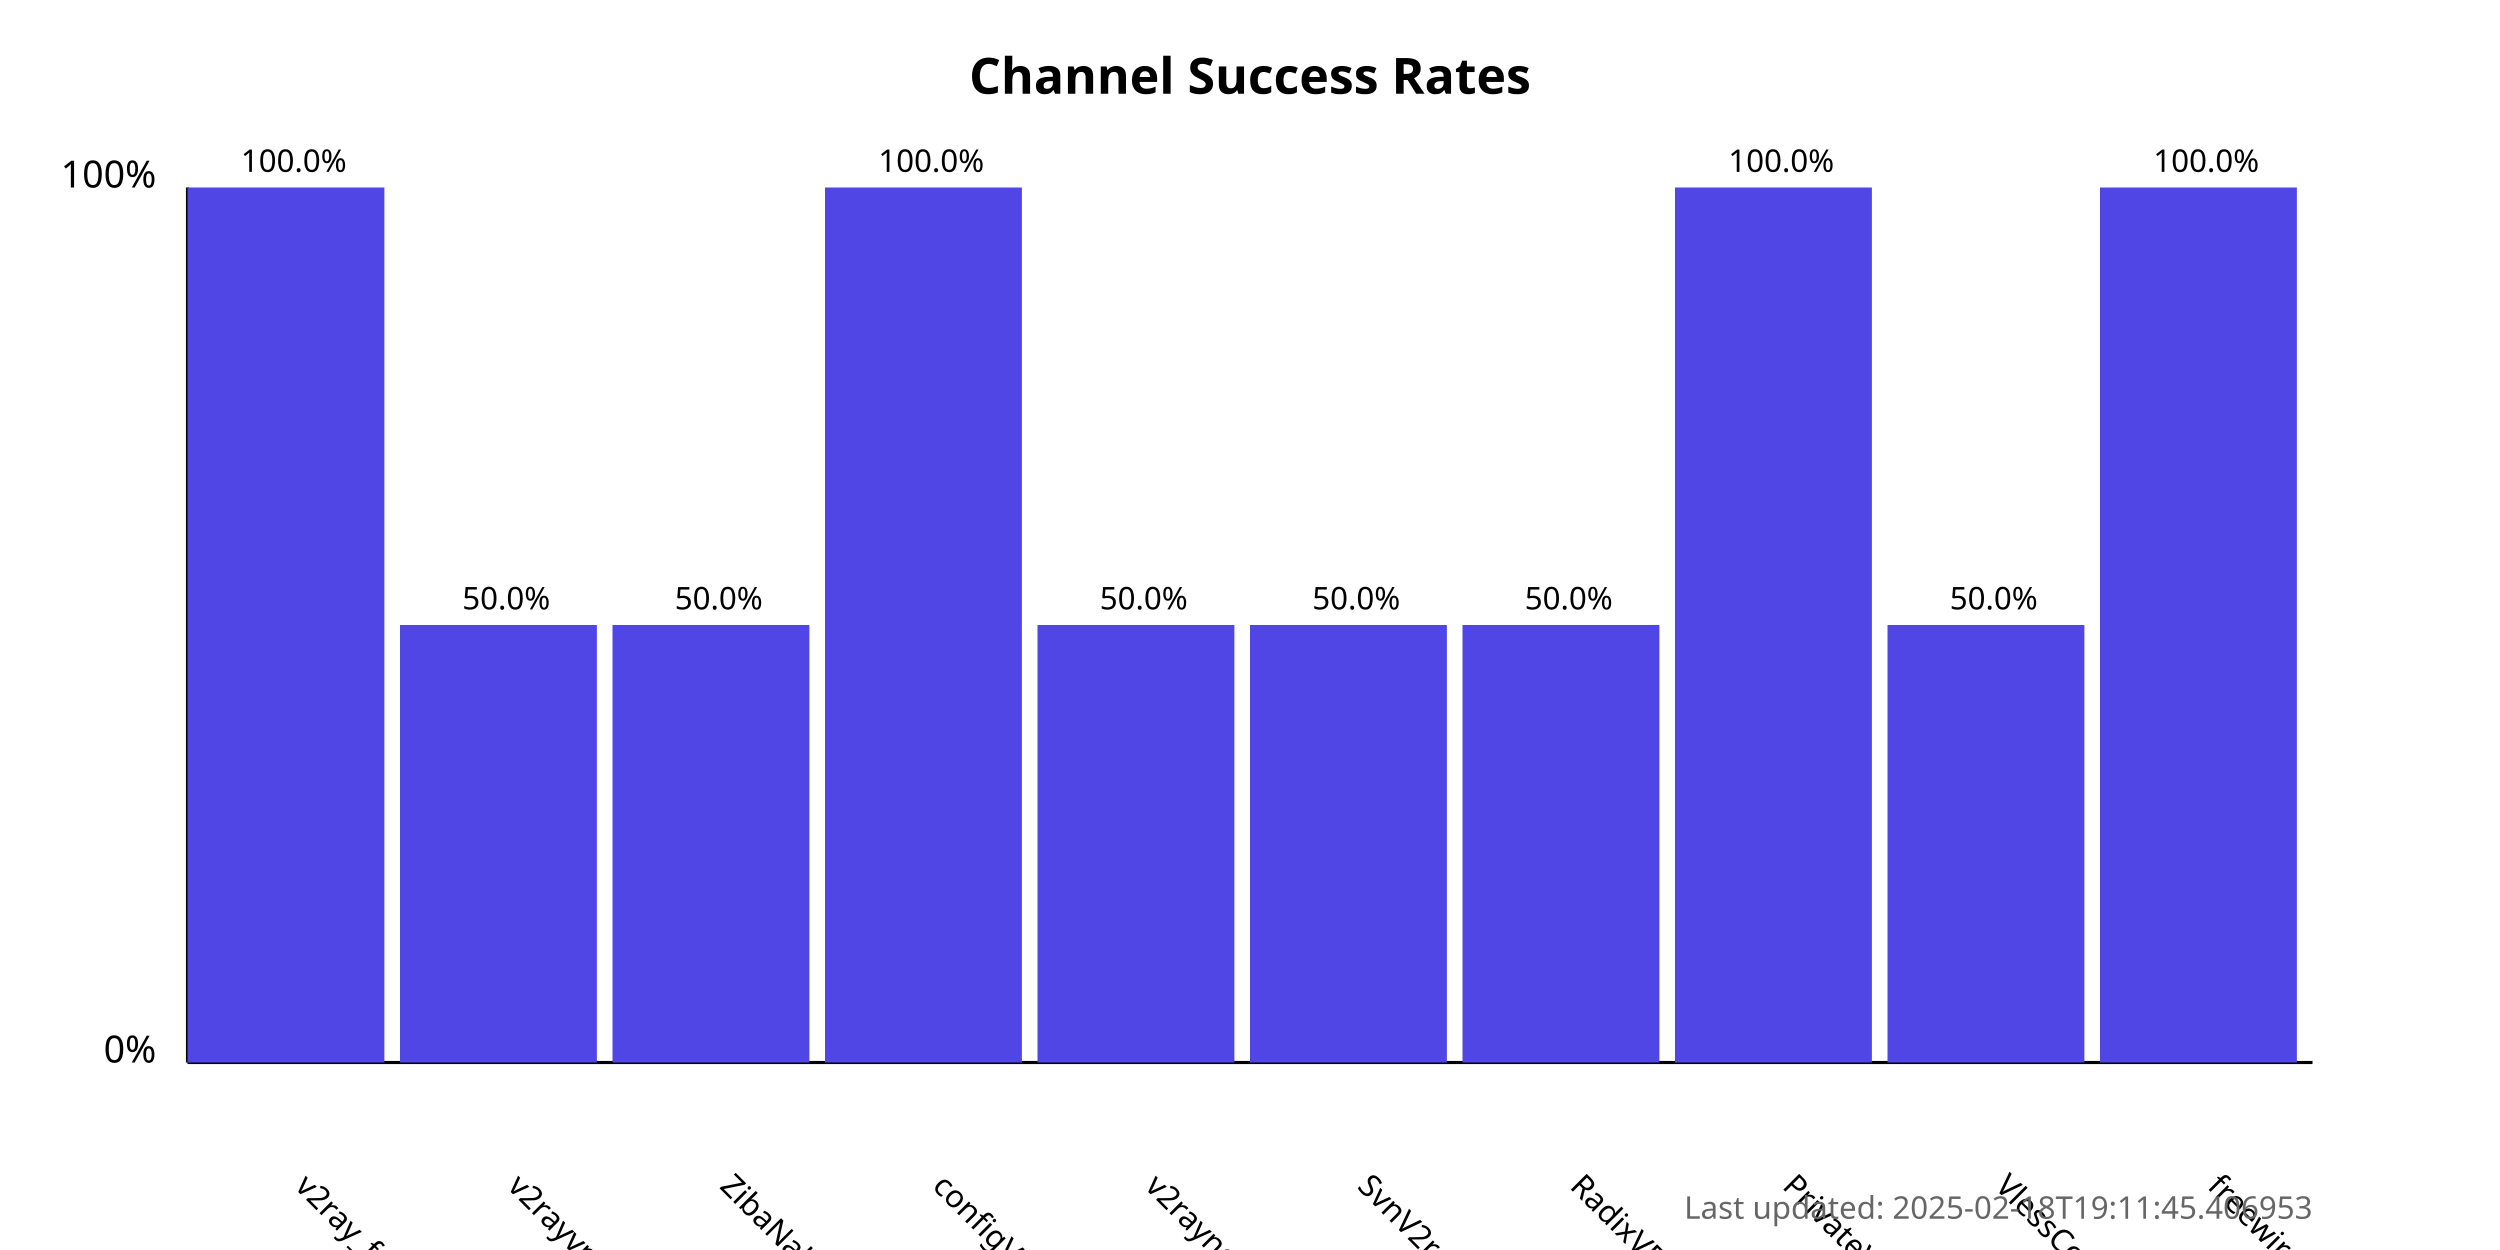
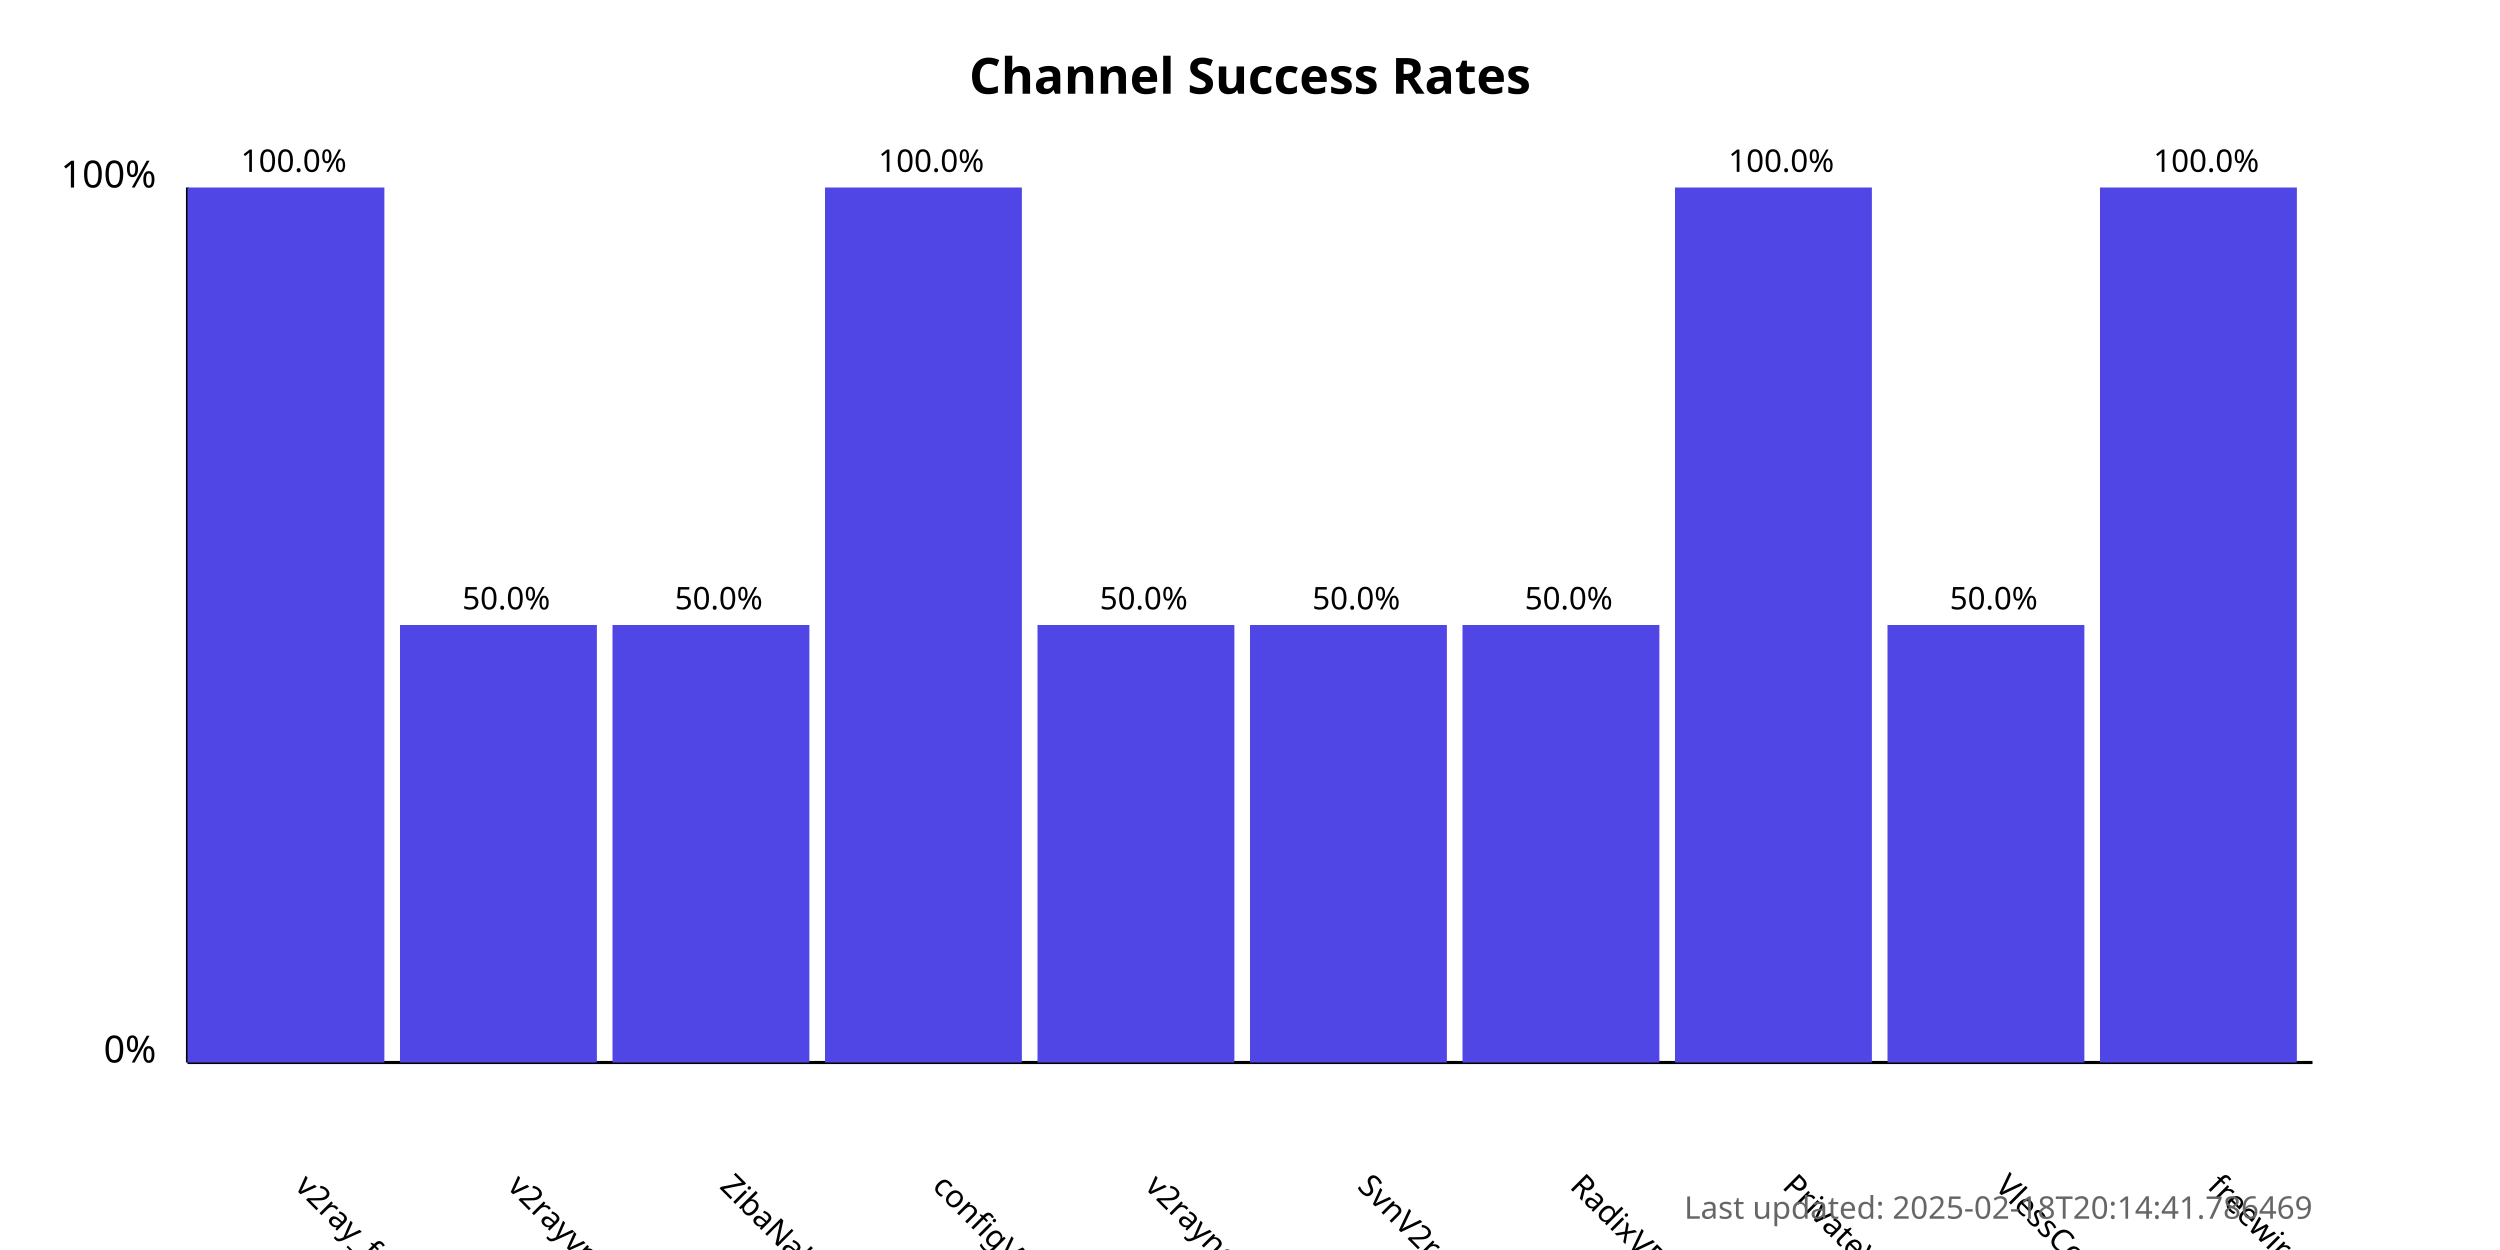
<svg xmlns="http://www.w3.org/2000/svg" width="800" height="400">
  <style>
            .chart-title { font: bold 16px sans-serif; }
            .axis-label { font: 12px sans-serif; }
            .tick-label { font: 10px sans-serif; }
            .bar { fill: #4f46e5; }
            .bar:hover { fill: #6366f1; }
            .timestamp { font: 10px sans-serif; fill: #666; }
        </style>
  <text x="400.0" y="30" text-anchor="middle" class="chart-title">
            Channel Success Rates
        </text>
  <line x1="60" y1="340" x2="60" y2="60" stroke="black" stroke-width="1" />
  <line x1="60" y1="340" x2="740" y2="340" stroke="black" stroke-width="1" />
  <text x="50" y="340" text-anchor="end" class="axis-label">0%</text>
  <text x="50" y="60" text-anchor="end" class="axis-label">100%</text>
  <g>
    <rect x="60" y="60.0" width="63.0" height="280.0" class="bar" />
    <text x="94.0" y="380" transform="rotate(45, 94.0, 380)" text-anchor="start" class="tick-label">
                v2ray_free_conf
            </text>
    <text x="94.0" y="55.0" text-anchor="middle" class="tick-label">
                100.0%
            </text>
  </g>
  <g>
    <rect x="128.0" y="200.0" width="63.0" height="140.0" class="bar" />
    <text x="162.0" y="380" transform="rotate(45, 162.0, 380)" text-anchor="start" class="tick-label">
                v2rayvpno
            </text>
    <text x="162.0" y="195.0" text-anchor="middle" class="tick-label">
                50.0%
            </text>
  </g>
  <g>
    <rect x="196.0" y="200.0" width="63.0" height="140.0" class="bar" />
    <text x="230.0" y="380" transform="rotate(45, 230.0, 380)" text-anchor="start" class="tick-label">
                ZibaNabz
            </text>
    <text x="230.0" y="195.0" text-anchor="middle" class="tick-label">
                50.0%
            </text>
  </g>
  <g>
    <rect x="264.0" y="60.0" width="63.0" height="280.0" class="bar" />
    <text x="298.0" y="380" transform="rotate(45, 298.0, 380)" text-anchor="start" class="tick-label">
                configV2rayForFree
            </text>
    <text x="298.0" y="55.0" text-anchor="middle" class="tick-label">
                100.0%
            </text>
  </g>
  <g>
    <rect x="332.0" y="200.0" width="63.0" height="140.0" class="bar" />
    <text x="366.0" y="380" transform="rotate(45, 366.0, 380)" text-anchor="start" class="tick-label">
                v2rayngvpn
            </text>
    <text x="366.0" y="195.0" text-anchor="middle" class="tick-label">
                50.0%
            </text>
  </g>
  <g>
    <rect x="400.0" y="200.0" width="63.0" height="140.0" class="bar" />
    <text x="434.0" y="380" transform="rotate(45, 434.0, 380)" text-anchor="start" class="tick-label">
                SvnV2ray
            </text>
    <text x="434.0" y="195.0" text-anchor="middle" class="tick-label">
                50.0%
            </text>
  </g>
  <g>
    <rect x="468.0" y="200.0" width="63.0" height="140.0" class="bar" />
    <text x="502.0" y="380" transform="rotate(45, 502.0, 380)" text-anchor="start" class="tick-label">
                RadixVPN
            </text>
    <text x="502.0" y="195.0" text-anchor="middle" class="tick-label">
                50.0%
            </text>
  </g>
  <g>
    <rect x="536.0" y="60.0" width="63.0" height="280.0" class="bar" />
    <text x="570.0" y="380" transform="rotate(45, 570.0, 380)" text-anchor="start" class="tick-label">
                PrivateVPNs
            </text>
    <text x="570.0" y="55.0" text-anchor="middle" class="tick-label">
                100.0%
            </text>
  </g>
  <g>
    <rect x="604.0" y="200.0" width="63.0" height="140.0" class="bar" />
    <text x="638.0" y="380" transform="rotate(45, 638.0, 380)" text-anchor="start" class="tick-label">
                VlessConfig
            </text>
    <text x="638.0" y="195.0" text-anchor="middle" class="tick-label">
                50.0%
            </text>
  </g>
  <g>
    <rect x="672.0" y="60.0" width="63.0" height="280.0" class="bar" />
    <text x="706.0" y="380" transform="rotate(45, 706.0, 380)" text-anchor="start" class="tick-label">
                freewireguard
            </text>
    <text x="706.0" y="55.0" text-anchor="middle" class="tick-label">
                100.0%
            </text>
  </g>
  <text x="740" y="390" text-anchor="end" class="timestamp">
-             Last updated: 2025-02-18T19:11:45.406953
+             Last updated: 2025-02-18T20:14:41.786469
        </text>
</svg>
